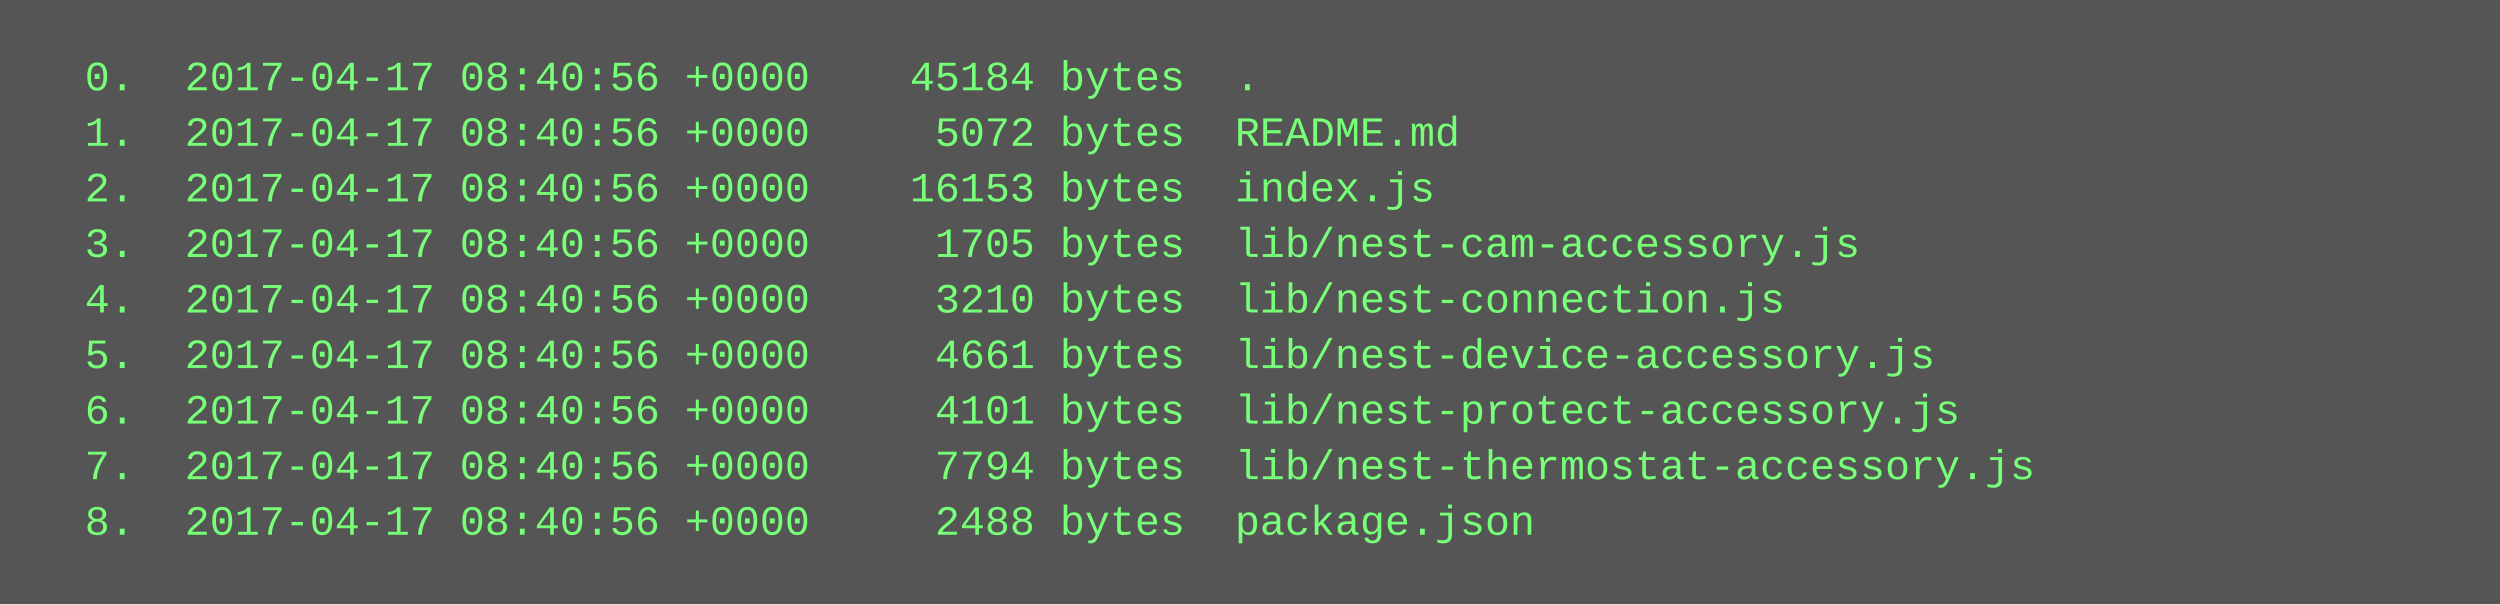
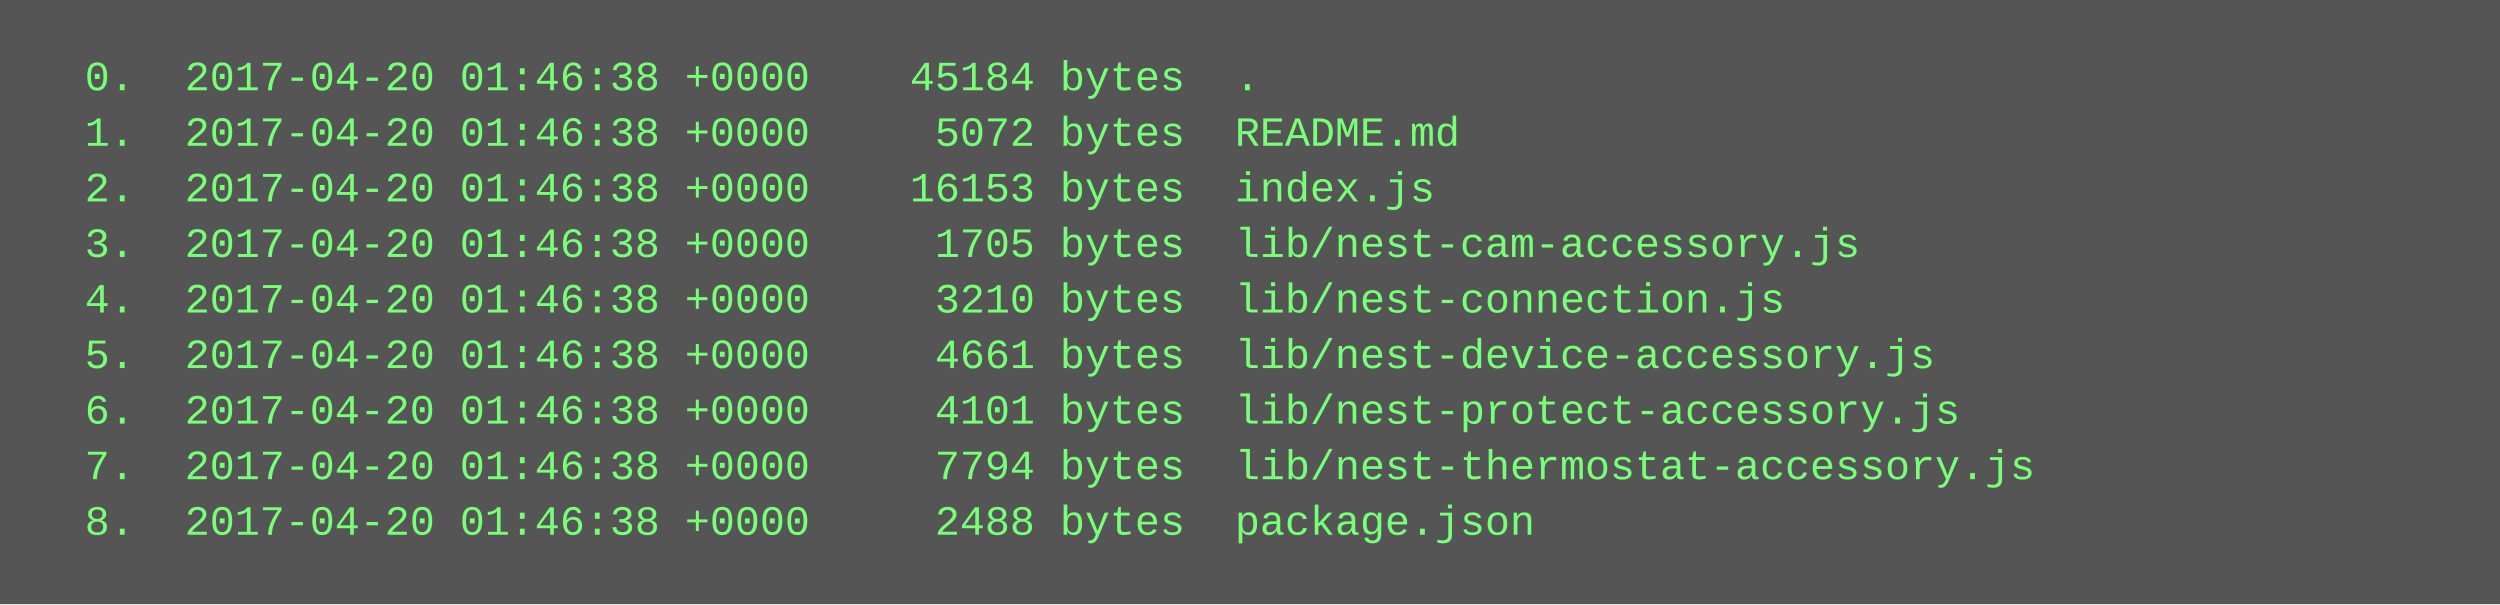
<svg xmlns="http://www.w3.org/2000/svg" height="174" width="720">
  <rect height="174" fill="#555" width="720" />
  <text fill="#7f7" font-family="Courier New" font-size="12" xml:space="preserve">
-     <tspan x="10" y="26">  0.  2017-04-17 08:40:56 +0000    45184 bytes  .</tspan>
-     <tspan x="10" y="42">  1.  2017-04-17 08:40:56 +0000     5072 bytes  README.md</tspan>
-     <tspan x="10" y="58">  2.  2017-04-17 08:40:56 +0000    16153 bytes  index.js</tspan>
-     <tspan x="10" y="74">  3.  2017-04-17 08:40:56 +0000     1705 bytes  lib/nest-cam-accessory.js</tspan>
-     <tspan x="10" y="90">  4.  2017-04-17 08:40:56 +0000     3210 bytes  lib/nest-connection.js</tspan>
-     <tspan x="10" y="106">  5.  2017-04-17 08:40:56 +0000     4661 bytes  lib/nest-device-accessory.js</tspan>
-     <tspan x="10" y="122">  6.  2017-04-17 08:40:56 +0000     4101 bytes  lib/nest-protect-accessory.js</tspan>
-     <tspan x="10" y="138">  7.  2017-04-17 08:40:56 +0000     7794 bytes  lib/nest-thermostat-accessory.js</tspan>
-     <tspan x="10" y="154">  8.  2017-04-17 08:40:56 +0000     2488 bytes  package.json</tspan>
+     <tspan x="10" y="26">  0.  2017-04-20 01:46:38 +0000    45184 bytes  .</tspan>
+     <tspan x="10" y="42">  1.  2017-04-20 01:46:38 +0000     5072 bytes  README.md</tspan>
+     <tspan x="10" y="58">  2.  2017-04-20 01:46:38 +0000    16153 bytes  index.js</tspan>
+     <tspan x="10" y="74">  3.  2017-04-20 01:46:38 +0000     1705 bytes  lib/nest-cam-accessory.js</tspan>
+     <tspan x="10" y="90">  4.  2017-04-20 01:46:38 +0000     3210 bytes  lib/nest-connection.js</tspan>
+     <tspan x="10" y="106">  5.  2017-04-20 01:46:38 +0000     4661 bytes  lib/nest-device-accessory.js</tspan>
+     <tspan x="10" y="122">  6.  2017-04-20 01:46:38 +0000     4101 bytes  lib/nest-protect-accessory.js</tspan>
+     <tspan x="10" y="138">  7.  2017-04-20 01:46:38 +0000     7794 bytes  lib/nest-thermostat-accessory.js</tspan>
+     <tspan x="10" y="154">  8.  2017-04-20 01:46:38 +0000     2488 bytes  package.json</tspan>
  </text>
</svg>
